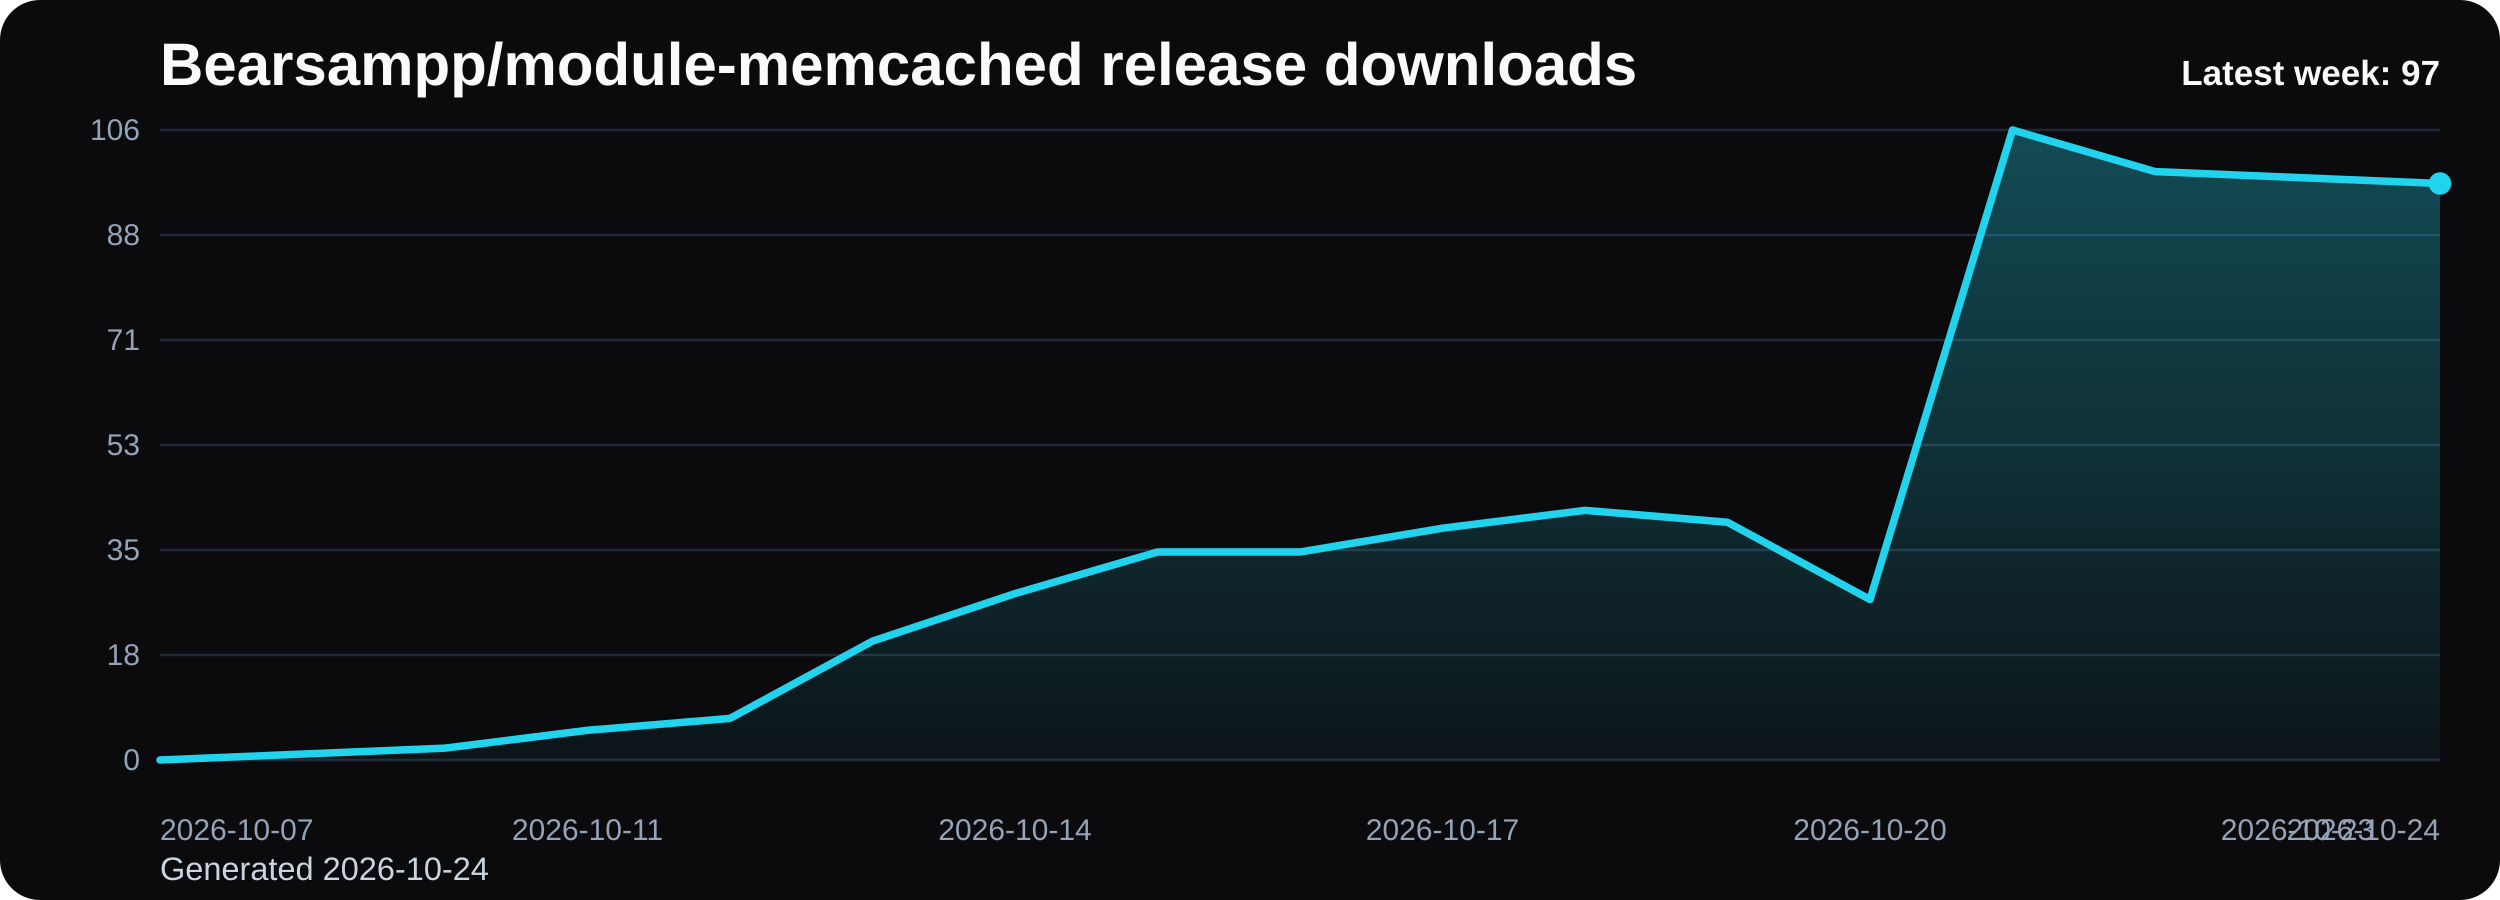
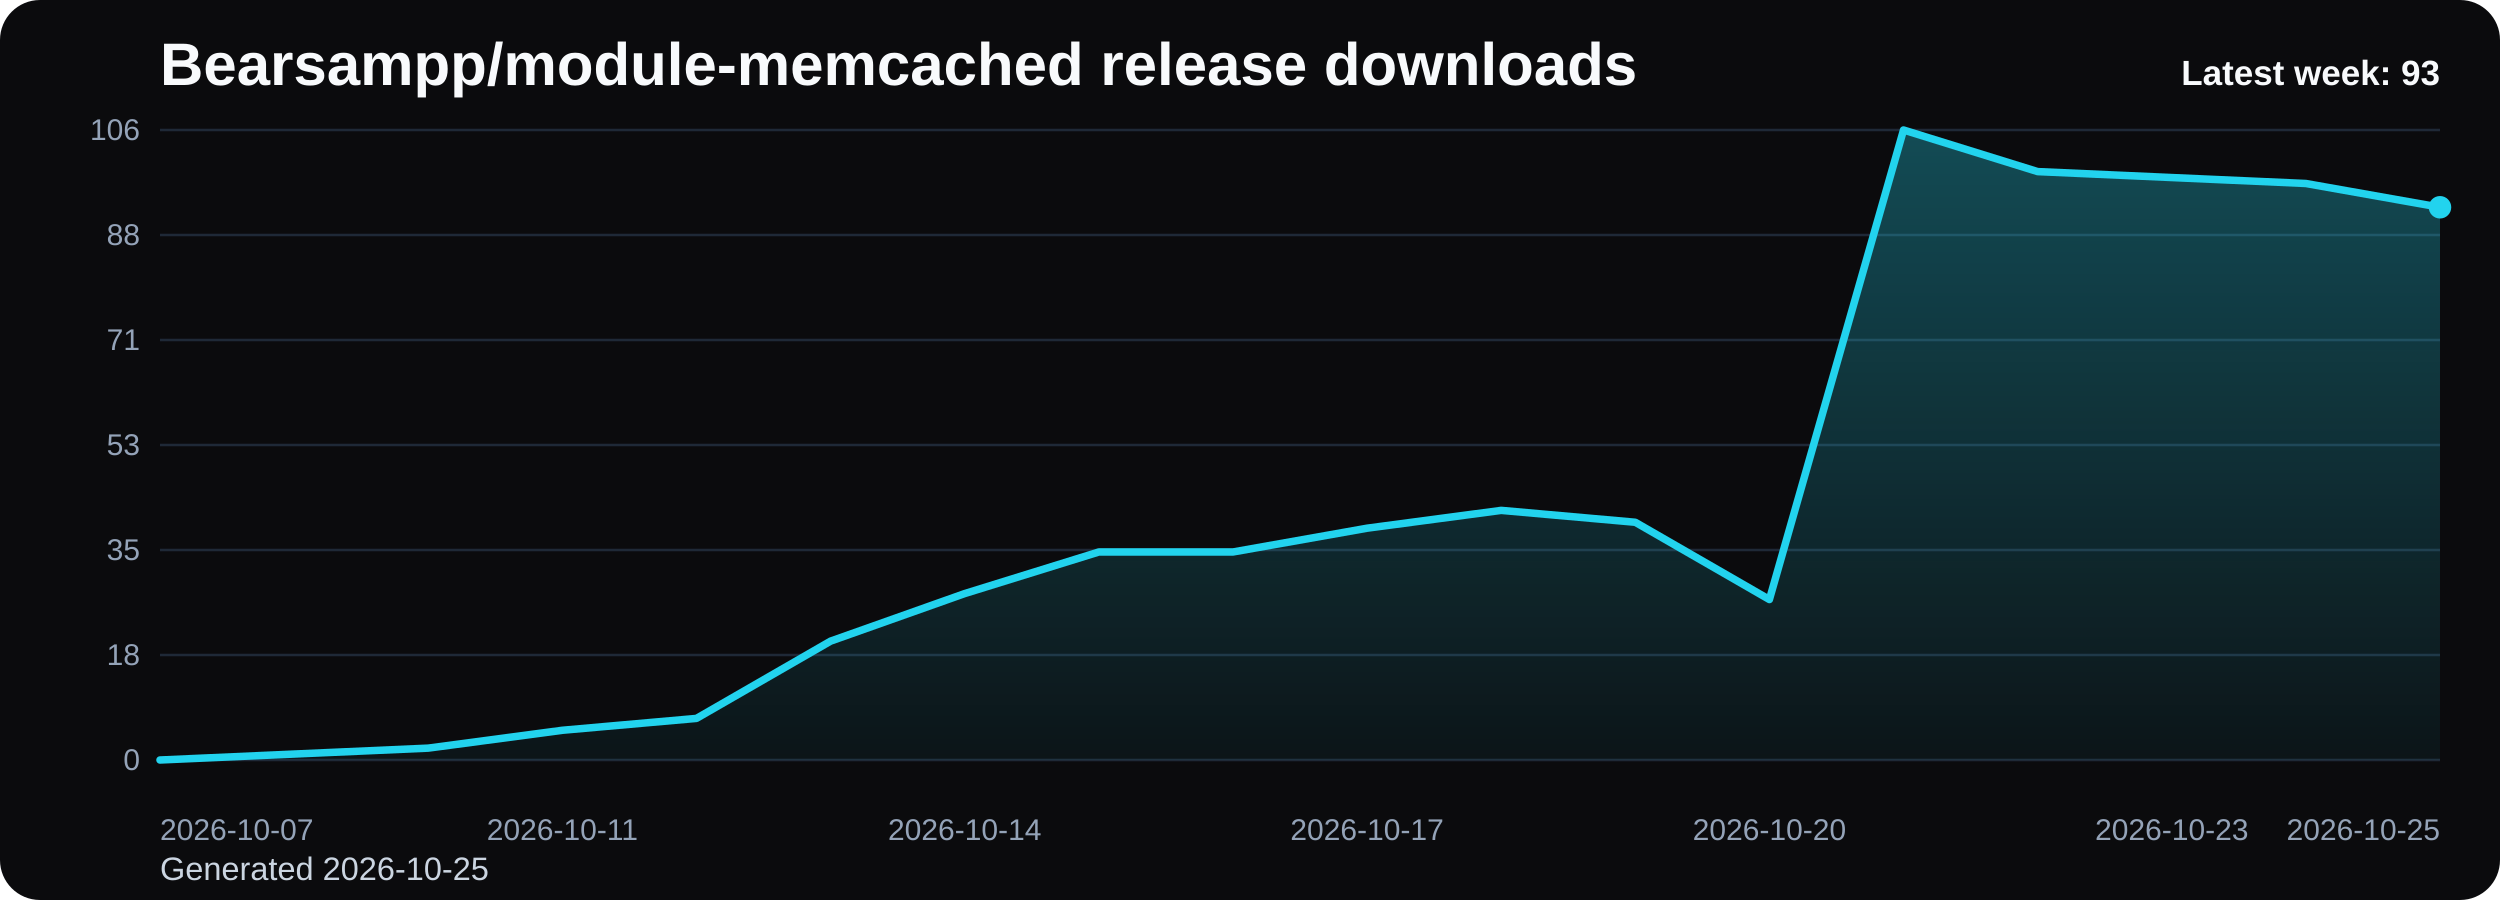
<svg xmlns="http://www.w3.org/2000/svg" viewBox="0 0 1000 360" role="img" aria-label="Bearsampp/module-memcached release downloads chart">
  <defs>
    <linearGradient id="fill-weekly-black" x1="0" y1="0" x2="0" y2="1">
      <stop offset="0%" stop-color="#22d3ee" stop-opacity="0.32" />
      <stop offset="100%" stop-color="#22d3ee" stop-opacity="0.05" />
    </linearGradient>
    <style>
      .bg { fill: #0b0b0d; }
      .title { font: 700 24px Arial, sans-serif; fill: #f8fafc; }
      .sub { font: 400 13px Arial, sans-serif; fill: #cbd5e1; }
      .grid { stroke: #1f2937; stroke-width: 1; }
      .axis { font: 400 12px Arial, sans-serif; fill: #94a3b8; }
      .line { fill: none; stroke: #22d3ee; stroke-width: 3; stroke-linecap: round; stroke-linejoin: round; }
      .dot { fill: #22d3ee; }
      .value { font: 600 11px Arial, sans-serif; fill: #cbd5e1; }
      .latest { font: 700 14px Arial, sans-serif; fill: #f8fafc; }
    </style>
  </defs>
  <rect class="bg" x="0" y="0" width="1000" height="360" rx="16" />
  <text class="title" x="64" y="34">Bearsampp/module-memcached release downloads</text>
-   <text class="sub" x="64" y="352">Generated 2026-10-24</text>
+   <text class="sub" x="64" y="352">Generated 2026-10-25</text>
  <line x1="64" y1="52.00" x2="976" y2="52.00" class="grid" />
  <text x="56" y="56.00" text-anchor="end" class="axis">106</text>
  <line x1="64" y1="94.00" x2="976" y2="94.00" class="grid" />
  <text x="56" y="98.00" text-anchor="end" class="axis">88</text>
  <line x1="64" y1="136.00" x2="976" y2="136.00" class="grid" />
  <text x="56" y="140.00" text-anchor="end" class="axis">71</text>
  <line x1="64" y1="178.00" x2="976" y2="178.00" class="grid" />
  <text x="56" y="182.00" text-anchor="end" class="axis">53</text>
  <line x1="64" y1="220.00" x2="976" y2="220.00" class="grid" />
  <text x="56" y="224.00" text-anchor="end" class="axis">35</text>
  <line x1="64" y1="262.00" x2="976" y2="262.00" class="grid" />
  <text x="56" y="266.00" text-anchor="end" class="axis">18</text>
  <line x1="64" y1="304.00" x2="976" y2="304.00" class="grid" />
  <text x="56" y="308.00" text-anchor="end" class="axis">0</text>
-   <path d="M 64.00 304 L 64.00 304.00 L 121.00 301.62 L 178.00 299.25 L 235.00 292.11 L 292.00 287.36 L 349.00 256.45 L 406.00 237.43 L 463.00 220.79 L 520.00 220.79 L 577.00 211.28 L 634.00 204.15 L 691.00 208.91 L 748.00 239.81 L 805.00 52.00 L 862.00 68.64 L 919.00 71.02 L 976.00 73.40 L 976.00 304 Z" fill="url(#fill-weekly-black)" />
-   <polyline class="line" points="64.00,304.00 121.00,301.62 178.00,299.25 235.00,292.11 292.00,287.36 349.00,256.45 406.00,237.43 463.00,220.79 520.00,220.79 577.00,211.28 634.00,204.15 691.00,208.91 748.00,239.81 805.00,52.00 862.00,68.64 919.00,71.02 976.00,73.40" />
-   <circle class="dot" cx="976.00" cy="73.40" r="4.5" />
+   <path d="M 64.00 304 L 64.00 304.00 L 117.65 301.62 L 171.29 299.25 L 224.94 292.11 L 278.59 287.36 L 332.24 256.45 L 385.88 237.43 L 439.53 220.79 L 493.18 220.79 L 546.82 211.28 L 600.47 204.15 L 654.12 208.91 L 707.76 239.81 L 761.41 52.00 L 815.06 68.64 L 868.71 71.02 L 922.35 73.40 L 976.00 82.91 L 976.00 304 Z" fill="url(#fill-weekly-black)" />
+   <polyline class="line" points="64.00,304.00 117.65,301.62 171.29,299.25 224.94,292.11 278.59,287.36 332.24,256.45 385.88,237.43 439.53,220.79 493.18,220.79 546.82,211.28 600.47,204.15 654.12,208.91 707.76,239.81 761.41,52.00 815.06,68.64 868.71,71.02 922.35,73.40 976.00,82.91" />
+   <circle class="dot" cx="976.00" cy="82.91" r="4.5" />
  <text class="axis" x="64.00" y="336" text-anchor="start">2026-10-07</text>
-   <text class="axis" x="235.00" y="336" text-anchor="middle">2026-10-11</text>
-   <text class="axis" x="406.00" y="336" text-anchor="middle">2026-10-14</text>
-   <text class="axis" x="577.00" y="336" text-anchor="middle">2026-10-17</text>
-   <text class="axis" x="748.00" y="336" text-anchor="middle">2026-10-20</text>
-   <text class="axis" x="919.00" y="336" text-anchor="middle">2026-10-23</text>
-   <text class="axis" x="976.00" y="336" text-anchor="end">2026-10-24</text>
-   <text class="latest" x="976" y="34" text-anchor="end">Latest week: 97</text>
+   <text class="axis" x="224.94" y="336" text-anchor="middle">2026-10-11</text>
+   <text class="axis" x="385.88" y="336" text-anchor="middle">2026-10-14</text>
+   <text class="axis" x="546.82" y="336" text-anchor="middle">2026-10-17</text>
+   <text class="axis" x="707.76" y="336" text-anchor="middle">2026-10-20</text>
+   <text class="axis" x="868.71" y="336" text-anchor="middle">2026-10-23</text>
+   <text class="axis" x="976.00" y="336" text-anchor="end">2026-10-25</text>
+   <text class="latest" x="976" y="34" text-anchor="end">Latest week: 93</text>
</svg>
